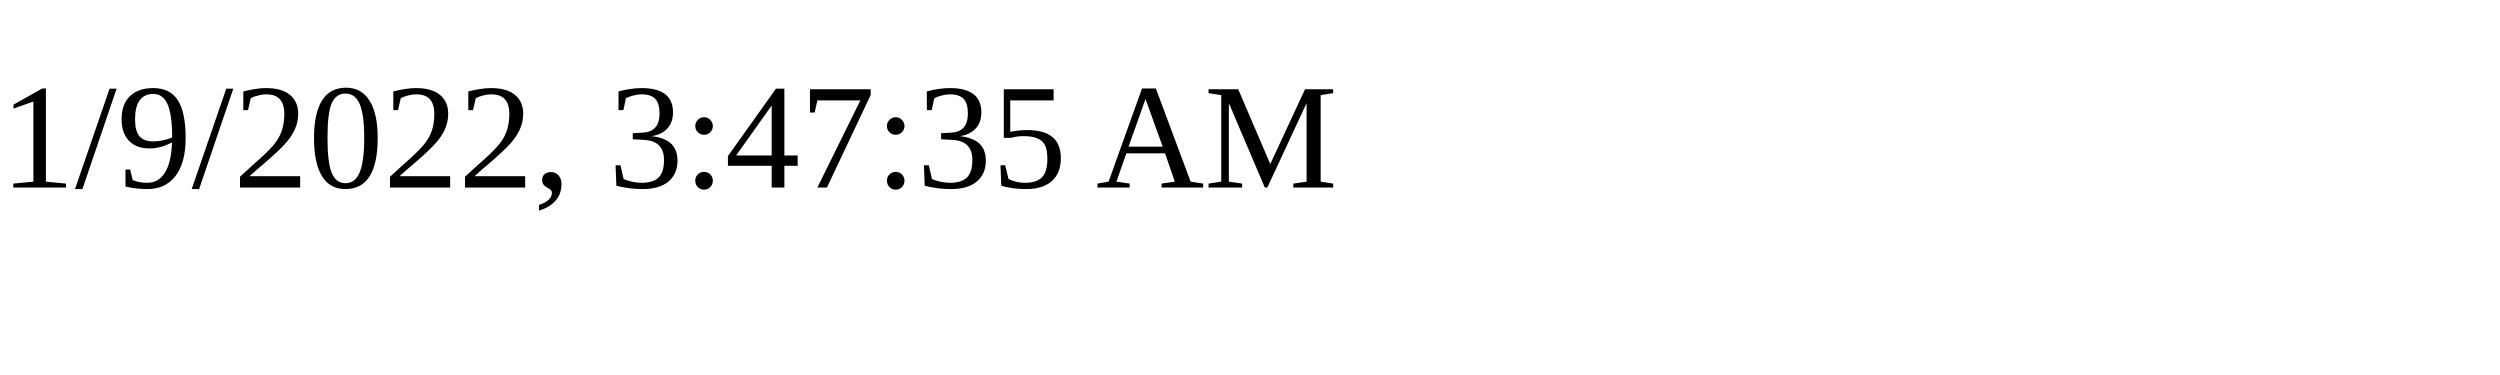
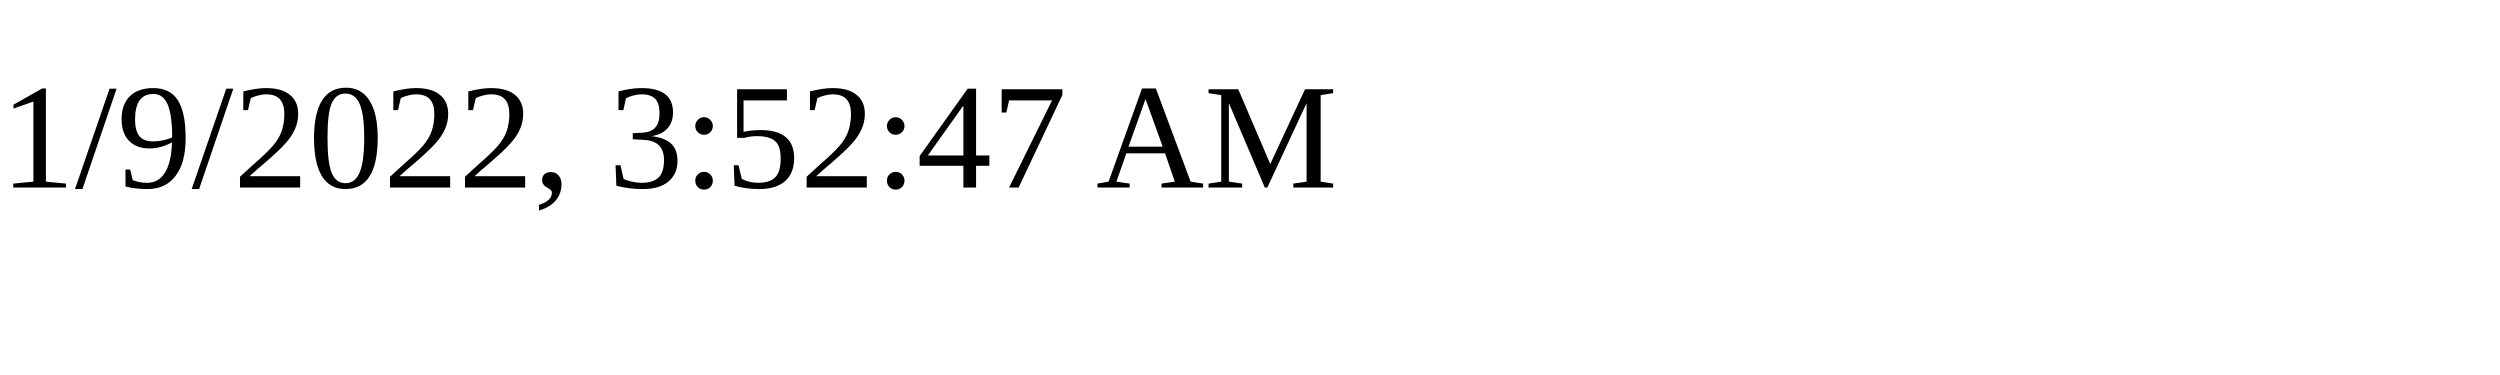
<svg xmlns="http://www.w3.org/2000/svg" height="30" width="200">
-   <text x="0" y="15">1/9/2022, 3:47:35 AM</text>
+   <text x="0" y="15">1/9/2022, 3:52:47 AM</text>
</svg>
